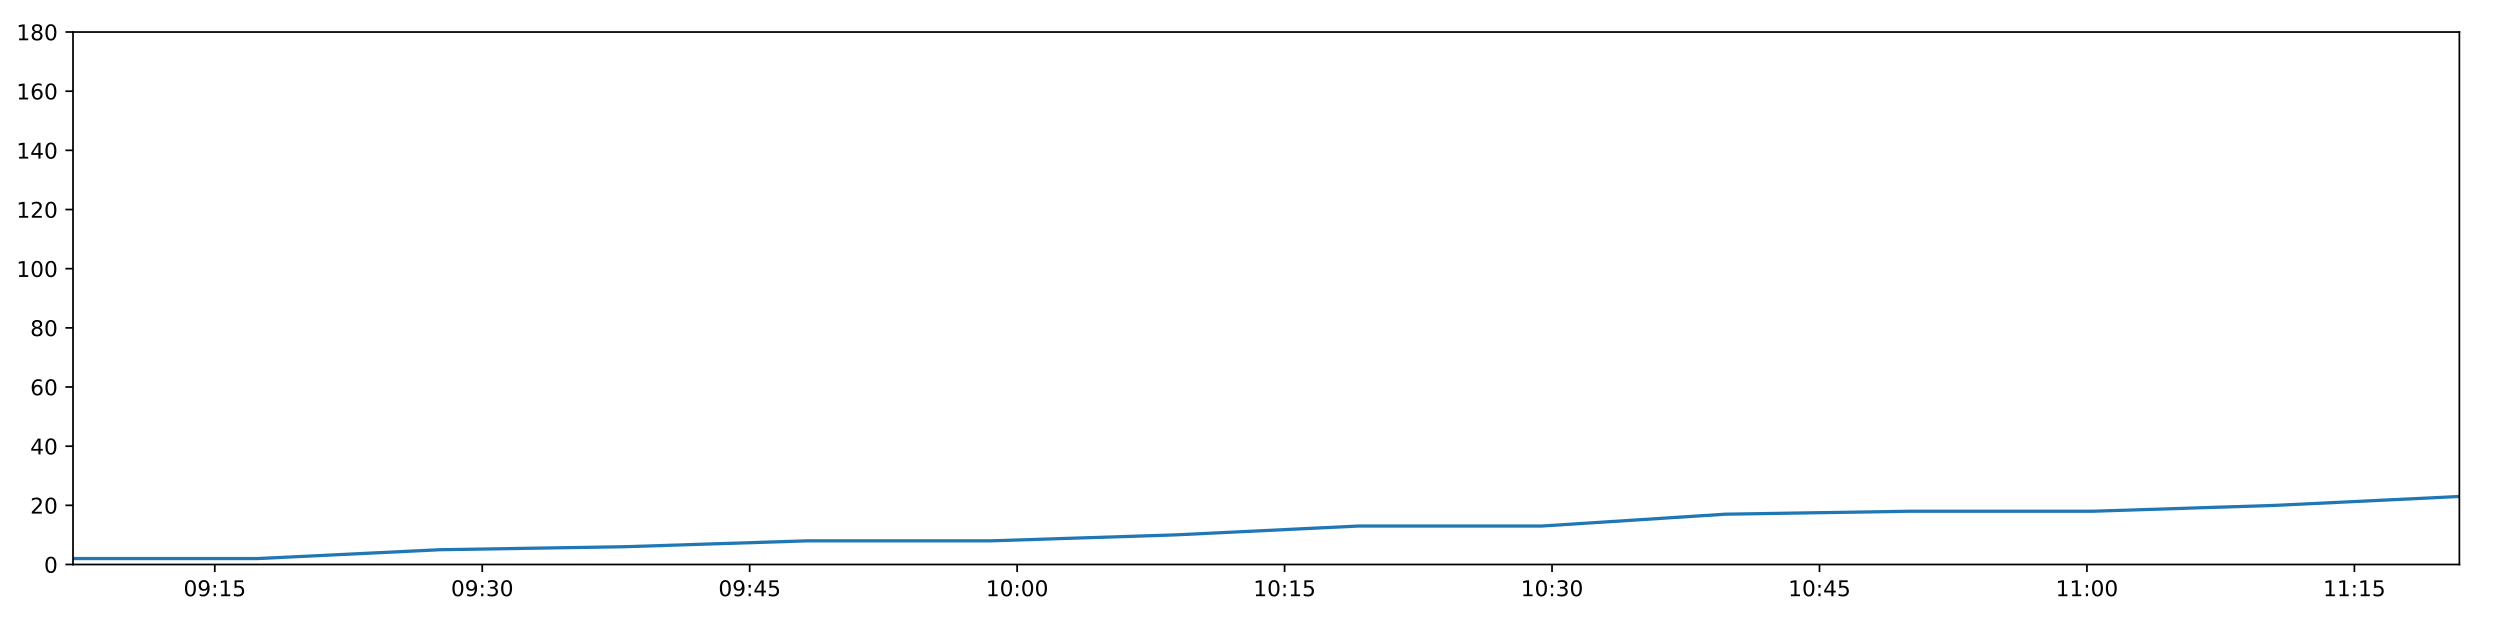
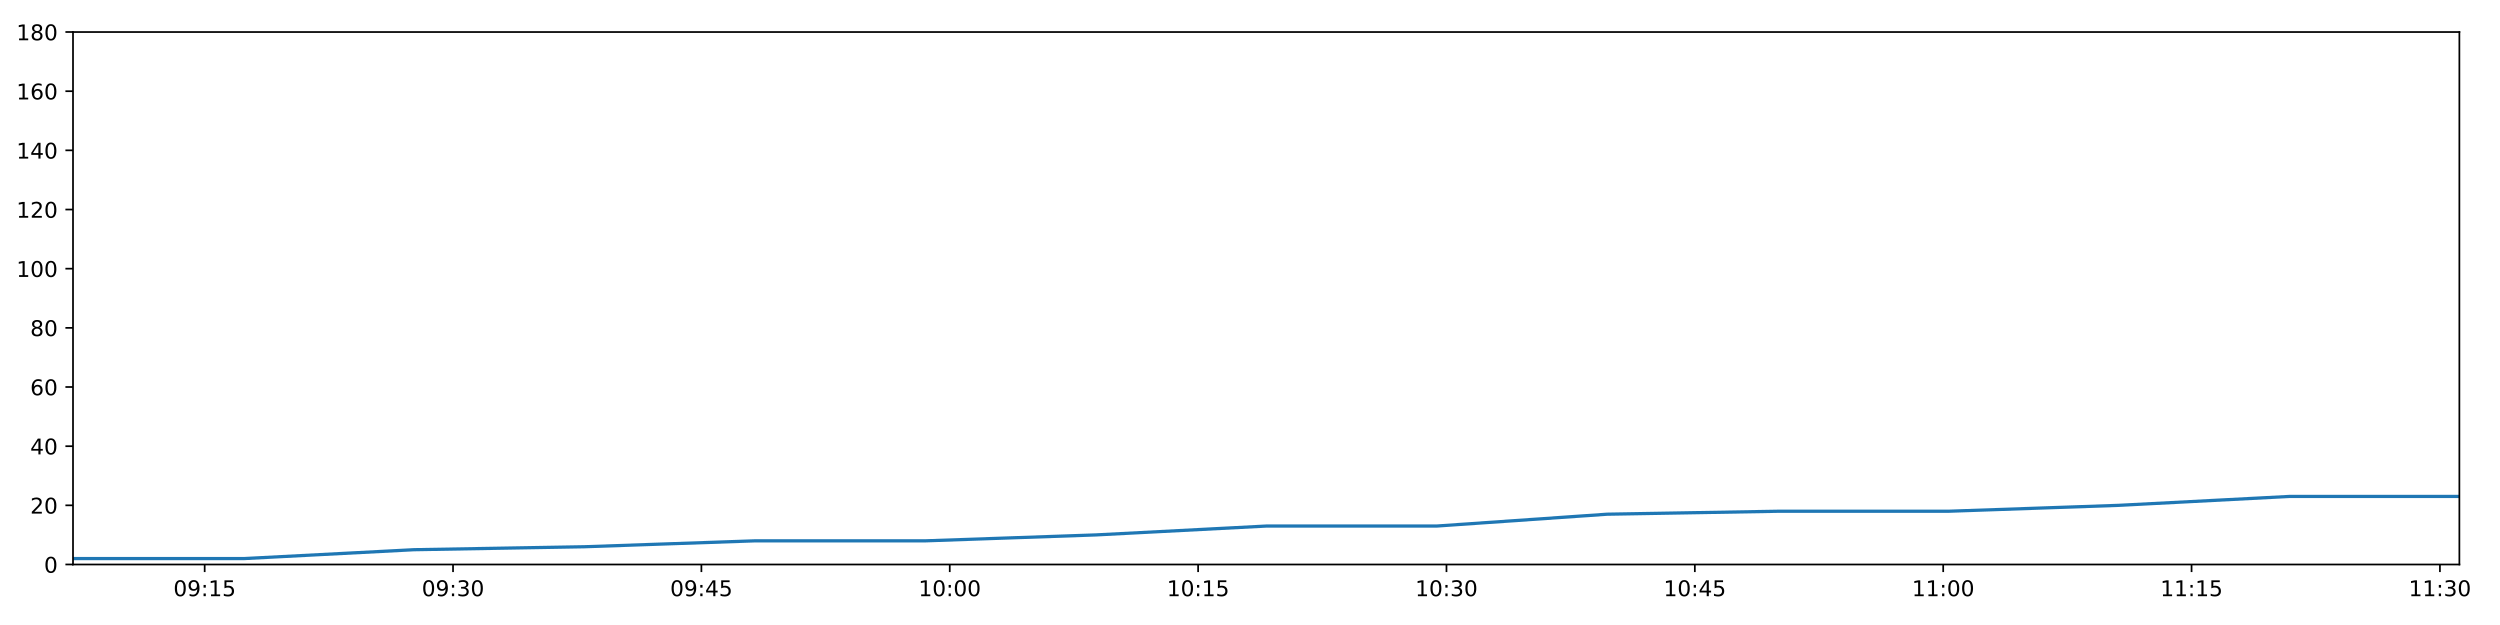
<svg xmlns="http://www.w3.org/2000/svg" xmlns:xlink="http://www.w3.org/1999/xlink" height="288pt" version="1.1" viewBox="0 0 1152 288" width="1152pt">
  <defs>
    <style type="text/css">
*{stroke-linecap:butt;stroke-linejoin:round;}
  </style>
  </defs>
  <g id="figure_1">
    <g id="patch_1">
      <path d="M 0 288  L 1152 288  L 1152 0  L 0 0  z " style="fill:#ffffff;" />
    </g>
    <g id="axes_1">
      <g id="patch_2">
        <path d="M 33.64 260.12  L 1133.28 260.12  L 1133.28 14.76  L 33.64 14.76  z " style="fill:#ffffff;" />
      </g>
      <g id="matplotlib.axis_1">
        <g id="xtick_1">
          <g id="line2d_1">
            <defs>
-               <path d="M 0 0  L 0 3.5  " id="md05bdd3605" style="stroke:#000000;stroke-width:0.8;" />
-             </defs>
-             <g>
-               <use style="stroke:#000000;stroke-width:0.8;" x="98.975" xlink:href="#md05bdd3605" y="260.12" />
+               <path d="M 0 0  L 0 3.5  " id="m9064e02062" style="stroke:#000000;stroke-width:0.8;" />
+             </defs>
+             <g>
+               <use style="stroke:#000000;stroke-width:0.8;" x="94.312" xlink:href="#m9064e02062" y="260.12" />
            </g>
          </g>
          <g id="text_1">
            <defs>
              <path d="M 31.781 66.406  Q 24.172 66.406 20.328 58.906  Q 16.5 51.422 16.5 36.375  Q 16.5 21.391 20.328 13.891  Q 24.172 6.391 31.781 6.391  Q 39.453 6.391 43.281 13.891  Q 47.125 21.391 47.125 36.375  Q 47.125 51.422 43.281 58.906  Q 39.453 66.406 31.781 66.406  z M 31.781 74.219  Q 44.047 74.219 50.516 64.516  Q 56.984 54.828 56.984 36.375  Q 56.984 17.969 50.516 8.266  Q 44.047 -1.422 31.781 -1.422  Q 19.531 -1.422 13.062 8.266  Q 6.594 17.969 6.594 36.375  Q 6.594 54.828 13.062 64.516  Q 19.531 74.219 31.781 74.219  z " id="DejaVuSans-48" />
              <path d="M 10.984 1.516  L 10.984 10.5  Q 14.703 8.734 18.5 7.812  Q 22.312 6.891 25.984 6.891  Q 35.75 6.891 40.891 13.453  Q 46.047 20.016 46.781 33.406  Q 43.953 29.203 39.594 26.953  Q 35.25 24.703 29.984 24.703  Q 19.047 24.703 12.672 31.312  Q 6.297 37.938 6.297 49.422  Q 6.297 60.641 12.938 67.422  Q 19.578 74.219 30.609 74.219  Q 43.266 74.219 49.922 64.516  Q 56.594 54.828 56.594 36.375  Q 56.594 19.141 48.406 8.859  Q 40.234 -1.422 26.422 -1.422  Q 22.703 -1.422 18.891 -0.688  Q 15.094 0.047 10.984 1.516  z M 30.609 32.422  Q 37.25 32.422 41.125 36.953  Q 45.016 41.5 45.016 49.422  Q 45.016 57.281 41.125 61.844  Q 37.25 66.406 30.609 66.406  Q 23.969 66.406 20.094 61.844  Q 16.219 57.281 16.219 49.422  Q 16.219 41.5 20.094 36.953  Q 23.969 32.422 30.609 32.422  z " id="DejaVuSans-57" />
              <path d="M 11.719 12.406  L 22.016 12.406  L 22.016 0  L 11.719 0  z M 11.719 51.703  L 22.016 51.703  L 22.016 39.312  L 11.719 39.312  z " id="DejaVuSans-58" />
              <path d="M 12.406 8.297  L 28.516 8.297  L 28.516 63.922  L 10.984 60.406  L 10.984 69.391  L 28.422 72.906  L 38.281 72.906  L 38.281 8.297  L 54.391 8.297  L 54.391 0  L 12.406 0  z " id="DejaVuSans-49" />
              <path d="M 10.797 72.906  L 49.516 72.906  L 49.516 64.594  L 19.828 64.594  L 19.828 46.734  Q 21.969 47.469 24.109 47.828  Q 26.266 48.188 28.422 48.188  Q 40.625 48.188 47.75 41.5  Q 54.891 34.812 54.891 23.391  Q 54.891 11.625 47.562 5.094  Q 40.234 -1.422 26.906 -1.422  Q 22.312 -1.422 17.547 -0.641  Q 12.797 0.141 7.719 1.703  L 7.719 11.625  Q 12.109 9.234 16.797 8.062  Q 21.484 6.891 26.703 6.891  Q 35.156 6.891 40.078 11.328  Q 45.016 15.766 45.016 23.391  Q 45.016 31 40.078 35.438  Q 35.156 39.891 26.703 39.891  Q 22.75 39.891 18.812 39.016  Q 14.891 38.141 10.797 36.281  z " id="DejaVuSans-53" />
            </defs>
-             <g transform="translate(84.56571 274.7184)scale(0.1 -0.1)">
+             <g transform="translate(79.90292 274.7184)scale(0.1 -0.1)">
              <use xlink:href="#DejaVuSans-48" />
              <use x="63.623" xlink:href="#DejaVuSans-57" />
              <use x="127.246" xlink:href="#DejaVuSans-58" />
              <use x="160.938" xlink:href="#DejaVuSans-49" />
              <use x="224.561" xlink:href="#DejaVuSans-53" />
            </g>
          </g>
        </g>
        <g id="xtick_2">
          <g id="line2d_2">
            <g>
-               <use style="stroke:#000000;stroke-width:0.8;" x="222.215" xlink:href="#md05bdd3605" y="260.12" />
+               <use style="stroke:#000000;stroke-width:0.8;" x="208.757" xlink:href="#m9064e02062" y="260.12" />
            </g>
          </g>
          <g id="text_2">
            <defs>
              <path d="M 40.578 39.312  Q 47.656 37.797 51.625 33  Q 55.609 28.219 55.609 21.188  Q 55.609 10.406 48.188 4.484  Q 40.766 -1.422 27.094 -1.422  Q 22.516 -1.422 17.656 -0.516  Q 12.797 0.391 7.625 2.203  L 7.625 11.719  Q 11.719 9.328 16.594 8.109  Q 21.484 6.891 26.812 6.891  Q 36.078 6.891 40.938 10.547  Q 45.797 14.203 45.797 21.188  Q 45.797 27.641 41.281 31.266  Q 36.766 34.906 28.719 34.906  L 20.219 34.906  L 20.219 43.016  L 29.109 43.016  Q 36.375 43.016 40.234 45.922  Q 44.094 48.828 44.094 54.297  Q 44.094 59.906 40.109 62.906  Q 36.141 65.922 28.719 65.922  Q 24.656 65.922 20.016 65.031  Q 15.375 64.156 9.812 62.312  L 9.812 71.094  Q 15.438 72.656 20.344 73.438  Q 25.25 74.219 29.594 74.219  Q 40.828 74.219 47.359 69.109  Q 53.906 64.016 53.906 55.328  Q 53.906 49.266 50.438 45.094  Q 46.969 40.922 40.578 39.312  z " id="DejaVuSans-51" />
            </defs>
-             <g transform="translate(207.8059 274.7184)scale(0.1 -0.1)">
+             <g transform="translate(194.3478 274.7184)scale(0.1 -0.1)">
              <use xlink:href="#DejaVuSans-48" />
              <use x="63.623" xlink:href="#DejaVuSans-57" />
              <use x="127.246" xlink:href="#DejaVuSans-58" />
              <use x="160.938" xlink:href="#DejaVuSans-51" />
              <use x="224.561" xlink:href="#DejaVuSans-48" />
            </g>
          </g>
        </g>
        <g id="xtick_3">
          <g id="line2d_3">
            <g>
-               <use style="stroke:#000000;stroke-width:0.8;" x="345.455" xlink:href="#md05bdd3605" y="260.12" />
+               <use style="stroke:#000000;stroke-width:0.8;" x="323.202" xlink:href="#m9064e02062" y="260.12" />
            </g>
          </g>
          <g id="text_3">
            <defs>
              <path d="M 37.797 64.312  L 12.891 25.391  L 37.797 25.391  z M 35.203 72.906  L 47.609 72.906  L 47.609 25.391  L 58.016 25.391  L 58.016 17.188  L 47.609 17.188  L 47.609 0  L 37.797 0  L 37.797 17.188  L 4.891 17.188  L 4.891 26.703  z " id="DejaVuSans-52" />
            </defs>
-             <g transform="translate(331.0461 274.7184)scale(0.1 -0.1)">
+             <g transform="translate(308.7926 274.7184)scale(0.1 -0.1)">
              <use xlink:href="#DejaVuSans-48" />
              <use x="63.623" xlink:href="#DejaVuSans-57" />
              <use x="127.246" xlink:href="#DejaVuSans-58" />
              <use x="160.938" xlink:href="#DejaVuSans-52" />
              <use x="224.561" xlink:href="#DejaVuSans-53" />
            </g>
          </g>
        </g>
        <g id="xtick_4">
          <g id="line2d_4">
            <g>
-               <use style="stroke:#000000;stroke-width:0.8;" x="468.696" xlink:href="#md05bdd3605" y="260.12" />
+               <use style="stroke:#000000;stroke-width:0.8;" x="437.647" xlink:href="#m9064e02062" y="260.12" />
            </g>
          </g>
          <g id="text_4">
-             <g transform="translate(454.2863 274.7184)scale(0.1 -0.1)">
+             <g transform="translate(423.2375 274.7184)scale(0.1 -0.1)">
              <use xlink:href="#DejaVuSans-49" />
              <use x="63.623" xlink:href="#DejaVuSans-48" />
              <use x="127.246" xlink:href="#DejaVuSans-58" />
              <use x="160.938" xlink:href="#DejaVuSans-48" />
              <use x="224.561" xlink:href="#DejaVuSans-48" />
            </g>
          </g>
        </g>
        <g id="xtick_5">
          <g id="line2d_5">
            <g>
-               <use style="stroke:#000000;stroke-width:0.8;" x="591.936" xlink:href="#md05bdd3605" y="260.12" />
+               <use style="stroke:#000000;stroke-width:0.8;" x="552.092" xlink:href="#m9064e02062" y="260.12" />
            </g>
          </g>
          <g id="text_5">
-             <g transform="translate(577.5265 274.7184)scale(0.1 -0.1)">
+             <g transform="translate(537.6823 274.7184)scale(0.1 -0.1)">
              <use xlink:href="#DejaVuSans-49" />
              <use x="63.623" xlink:href="#DejaVuSans-48" />
              <use x="127.246" xlink:href="#DejaVuSans-58" />
              <use x="160.938" xlink:href="#DejaVuSans-49" />
              <use x="224.561" xlink:href="#DejaVuSans-53" />
            </g>
          </g>
        </g>
        <g id="xtick_6">
          <g id="line2d_6">
            <g>
-               <use style="stroke:#000000;stroke-width:0.8;" x="715.176" xlink:href="#md05bdd3605" y="260.12" />
+               <use style="stroke:#000000;stroke-width:0.8;" x="666.537" xlink:href="#m9064e02062" y="260.12" />
            </g>
          </g>
          <g id="text_6">
-             <g transform="translate(700.7666 274.7184)scale(0.1 -0.1)">
+             <g transform="translate(652.1271 274.7184)scale(0.1 -0.1)">
              <use xlink:href="#DejaVuSans-49" />
              <use x="63.623" xlink:href="#DejaVuSans-48" />
              <use x="127.246" xlink:href="#DejaVuSans-58" />
              <use x="160.938" xlink:href="#DejaVuSans-51" />
              <use x="224.561" xlink:href="#DejaVuSans-48" />
            </g>
          </g>
        </g>
        <g id="xtick_7">
          <g id="line2d_7">
            <g>
-               <use style="stroke:#000000;stroke-width:0.8;" x="838.416" xlink:href="#md05bdd3605" y="260.12" />
+               <use style="stroke:#000000;stroke-width:0.8;" x="780.981" xlink:href="#m9064e02062" y="260.12" />
            </g>
          </g>
          <g id="text_7">
-             <g transform="translate(824.0068 274.7184)scale(0.1 -0.1)">
+             <g transform="translate(766.572 274.7184)scale(0.1 -0.1)">
              <use xlink:href="#DejaVuSans-49" />
              <use x="63.623" xlink:href="#DejaVuSans-48" />
              <use x="127.246" xlink:href="#DejaVuSans-58" />
              <use x="160.938" xlink:href="#DejaVuSans-52" />
              <use x="224.561" xlink:href="#DejaVuSans-53" />
            </g>
          </g>
        </g>
        <g id="xtick_8">
          <g id="line2d_8">
            <g>
-               <use style="stroke:#000000;stroke-width:0.8;" x="961.656" xlink:href="#md05bdd3605" y="260.12" />
+               <use style="stroke:#000000;stroke-width:0.8;" x="895.426" xlink:href="#m9064e02062" y="260.12" />
            </g>
          </g>
          <g id="text_8">
-             <g transform="translate(947.247 274.7184)scale(0.1 -0.1)">
+             <g transform="translate(881.0168 274.7184)scale(0.1 -0.1)">
              <use xlink:href="#DejaVuSans-49" />
              <use x="63.623" xlink:href="#DejaVuSans-49" />
              <use x="127.246" xlink:href="#DejaVuSans-58" />
              <use x="160.938" xlink:href="#DejaVuSans-48" />
              <use x="224.561" xlink:href="#DejaVuSans-48" />
            </g>
          </g>
        </g>
        <g id="xtick_9">
          <g id="line2d_9">
            <g>
-               <use style="stroke:#000000;stroke-width:0.8;" x="1084.897" xlink:href="#md05bdd3605" y="260.12" />
+               <use style="stroke:#000000;stroke-width:0.8;" x="1009.871" xlink:href="#m9064e02062" y="260.12" />
            </g>
          </g>
          <g id="text_9">
-             <g transform="translate(1070.487 274.7184)scale(0.1 -0.1)">
+             <g transform="translate(995.4617 274.7184)scale(0.1 -0.1)">
              <use xlink:href="#DejaVuSans-49" />
              <use x="63.623" xlink:href="#DejaVuSans-49" />
              <use x="127.246" xlink:href="#DejaVuSans-58" />
              <use x="160.938" xlink:href="#DejaVuSans-49" />
              <use x="224.561" xlink:href="#DejaVuSans-53" />
+             </g>
+           </g>
+         </g>
+         <g id="xtick_10">
+           <g id="line2d_10">
+             <g>
+               <use style="stroke:#000000;stroke-width:0.8;" x="1124.316" xlink:href="#m9064e02062" y="260.12" />
+             </g>
+           </g>
+           <g id="text_10">
+             <g transform="translate(1109.907 274.7184)scale(0.1 -0.1)">
+               <use xlink:href="#DejaVuSans-49" />
+               <use x="63.623" xlink:href="#DejaVuSans-49" />
+               <use x="127.246" xlink:href="#DejaVuSans-58" />
+               <use x="160.938" xlink:href="#DejaVuSans-51" />
+               <use x="224.561" xlink:href="#DejaVuSans-48" />
            </g>
          </g>
        </g>
      </g>
      <g id="matplotlib.axis_2">
        <g id="ytick_1">
-           <g id="line2d_10">
-             <defs>
-               <path d="M 0 0  L -3.5 0  " id="m7540c27b6c" style="stroke:#000000;stroke-width:0.8;" />
-             </defs>
-             <g>
-               <use style="stroke:#000000;stroke-width:0.8;" x="33.64" xlink:href="#m7540c27b6c" y="260.12" />
-             </g>
-           </g>
-           <g id="text_10">
+           <g id="line2d_11">
+             <defs>
+               <path d="M 0 0  L -3.5 0  " id="m7e4c0efbb4" style="stroke:#000000;stroke-width:0.8;" />
+             </defs>
+             <g>
+               <use style="stroke:#000000;stroke-width:0.8;" x="33.64" xlink:href="#m7e4c0efbb4" y="260.12" />
+             </g>
+           </g>
+           <g id="text_11">
            <g transform="translate(20.2775 263.9192)scale(0.1 -0.1)">
              <use xlink:href="#DejaVuSans-48" />
            </g>
          </g>
        </g>
        <g id="ytick_2">
-           <g id="line2d_11">
-             <g>
-               <use style="stroke:#000000;stroke-width:0.8;" x="33.64" xlink:href="#m7540c27b6c" y="232.858" />
-             </g>
-           </g>
-           <g id="text_11">
+           <g id="line2d_12">
+             <g>
+               <use style="stroke:#000000;stroke-width:0.8;" x="33.64" xlink:href="#m7e4c0efbb4" y="232.858" />
+             </g>
+           </g>
+           <g id="text_12">
            <defs>
              <path d="M 19.188 8.297  L 53.609 8.297  L 53.609 0  L 7.328 0  L 7.328 8.297  Q 12.938 14.109 22.625 23.891  Q 32.328 33.688 34.812 36.531  Q 39.547 41.844 41.422 45.531  Q 43.312 49.219 43.312 52.781  Q 43.312 58.594 39.234 62.25  Q 35.156 65.922 28.609 65.922  Q 23.969 65.922 18.812 64.312  Q 13.672 62.703 7.812 59.422  L 7.812 69.391  Q 13.766 71.781 18.938 73  Q 24.125 74.219 28.422 74.219  Q 39.75 74.219 46.484 68.547  Q 53.219 62.891 53.219 53.422  Q 53.219 48.922 51.531 44.891  Q 49.859 40.875 45.406 35.406  Q 44.188 33.984 37.641 27.219  Q 31.109 20.453 19.188 8.297  z " id="DejaVuSans-50" />
            </defs>
            <g transform="translate(13.915 236.657)scale(0.1 -0.1)">
              <use xlink:href="#DejaVuSans-50" />
              <use x="63.623" xlink:href="#DejaVuSans-48" />
            </g>
          </g>
        </g>
        <g id="ytick_3">
-           <g id="line2d_12">
-             <g>
-               <use style="stroke:#000000;stroke-width:0.8;" x="33.64" xlink:href="#m7540c27b6c" y="205.596" />
-             </g>
-           </g>
-           <g id="text_12">
+           <g id="line2d_13">
+             <g>
+               <use style="stroke:#000000;stroke-width:0.8;" x="33.64" xlink:href="#m7e4c0efbb4" y="205.596" />
+             </g>
+           </g>
+           <g id="text_13">
            <g transform="translate(13.915 209.3948)scale(0.1 -0.1)">
              <use xlink:href="#DejaVuSans-52" />
              <use x="63.623" xlink:href="#DejaVuSans-48" />
            </g>
          </g>
        </g>
        <g id="ytick_4">
-           <g id="line2d_13">
-             <g>
-               <use style="stroke:#000000;stroke-width:0.8;" x="33.64" xlink:href="#m7540c27b6c" y="178.333" />
-             </g>
-           </g>
-           <g id="text_13">
+           <g id="line2d_14">
+             <g>
+               <use style="stroke:#000000;stroke-width:0.8;" x="33.64" xlink:href="#m7e4c0efbb4" y="178.333" />
+             </g>
+           </g>
+           <g id="text_14">
            <defs>
              <path d="M 33.016 40.375  Q 26.375 40.375 22.484 35.828  Q 18.609 31.297 18.609 23.391  Q 18.609 15.531 22.484 10.953  Q 26.375 6.391 33.016 6.391  Q 39.656 6.391 43.531 10.953  Q 47.406 15.531 47.406 23.391  Q 47.406 31.297 43.531 35.828  Q 39.656 40.375 33.016 40.375  z M 52.594 71.297  L 52.594 62.312  Q 48.875 64.062 45.094 64.984  Q 41.312 65.922 37.594 65.922  Q 27.828 65.922 22.672 59.328  Q 17.531 52.734 16.797 39.406  Q 19.672 43.656 24.016 45.922  Q 28.375 48.188 33.594 48.188  Q 44.578 48.188 50.953 41.516  Q 57.328 34.859 57.328 23.391  Q 57.328 12.156 50.688 5.359  Q 44.047 -1.422 33.016 -1.422  Q 20.359 -1.422 13.672 8.266  Q 6.984 17.969 6.984 36.375  Q 6.984 53.656 15.188 63.938  Q 23.391 74.219 37.203 74.219  Q 40.922 74.219 44.703 73.484  Q 48.484 72.75 52.594 71.297  z " id="DejaVuSans-54" />
            </defs>
            <g transform="translate(13.915 182.1326)scale(0.1 -0.1)">
              <use xlink:href="#DejaVuSans-54" />
              <use x="63.623" xlink:href="#DejaVuSans-48" />
            </g>
          </g>
        </g>
        <g id="ytick_5">
-           <g id="line2d_14">
-             <g>
-               <use style="stroke:#000000;stroke-width:0.8;" x="33.64" xlink:href="#m7540c27b6c" y="151.071" />
-             </g>
-           </g>
-           <g id="text_14">
+           <g id="line2d_15">
+             <g>
+               <use style="stroke:#000000;stroke-width:0.8;" x="33.64" xlink:href="#m7e4c0efbb4" y="151.071" />
+             </g>
+           </g>
+           <g id="text_15">
            <defs>
              <path d="M 31.781 34.625  Q 24.75 34.625 20.719 30.859  Q 16.703 27.094 16.703 20.516  Q 16.703 13.922 20.719 10.156  Q 24.75 6.391 31.781 6.391  Q 38.812 6.391 42.859 10.172  Q 46.922 13.969 46.922 20.516  Q 46.922 27.094 42.891 30.859  Q 38.875 34.625 31.781 34.625  z M 21.922 38.812  Q 15.578 40.375 12.031 44.719  Q 8.5 49.078 8.5 55.328  Q 8.5 64.062 14.719 69.141  Q 20.953 74.219 31.781 74.219  Q 42.672 74.219 48.875 69.141  Q 55.078 64.062 55.078 55.328  Q 55.078 49.078 51.531 44.719  Q 48 40.375 41.703 38.812  Q 48.828 37.156 52.797 32.312  Q 56.781 27.484 56.781 20.516  Q 56.781 9.906 50.312 4.234  Q 43.844 -1.422 31.781 -1.422  Q 19.734 -1.422 13.25 4.234  Q 6.781 9.906 6.781 20.516  Q 6.781 27.484 10.781 32.312  Q 14.797 37.156 21.922 38.812  z M 18.312 54.391  Q 18.312 48.734 21.844 45.562  Q 25.391 42.391 31.781 42.391  Q 38.141 42.391 41.719 45.562  Q 45.312 48.734 45.312 54.391  Q 45.312 60.062 41.719 63.234  Q 38.141 66.406 31.781 66.406  Q 25.391 66.406 21.844 63.234  Q 18.312 60.062 18.312 54.391  z " id="DejaVuSans-56" />
            </defs>
            <g transform="translate(13.915 154.8703)scale(0.1 -0.1)">
              <use xlink:href="#DejaVuSans-56" />
              <use x="63.623" xlink:href="#DejaVuSans-48" />
            </g>
          </g>
        </g>
        <g id="ytick_6">
-           <g id="line2d_15">
-             <g>
-               <use style="stroke:#000000;stroke-width:0.8;" x="33.64" xlink:href="#m7540c27b6c" y="123.809" />
-             </g>
-           </g>
-           <g id="text_15">
+           <g id="line2d_16">
+             <g>
+               <use style="stroke:#000000;stroke-width:0.8;" x="33.64" xlink:href="#m7e4c0efbb4" y="123.809" />
+             </g>
+           </g>
+           <g id="text_16">
            <g transform="translate(7.5525 127.6081)scale(0.1 -0.1)">
              <use xlink:href="#DejaVuSans-49" />
              <use x="63.623" xlink:href="#DejaVuSans-48" />
              <use x="127.246" xlink:href="#DejaVuSans-48" />
            </g>
          </g>
        </g>
        <g id="ytick_7">
-           <g id="line2d_16">
-             <g>
-               <use style="stroke:#000000;stroke-width:0.8;" x="33.64" xlink:href="#m7540c27b6c" y="96.547" />
-             </g>
-           </g>
-           <g id="text_16">
+           <g id="line2d_17">
+             <g>
+               <use style="stroke:#000000;stroke-width:0.8;" x="33.64" xlink:href="#m7e4c0efbb4" y="96.547" />
+             </g>
+           </g>
+           <g id="text_17">
            <g transform="translate(7.5525 100.3459)scale(0.1 -0.1)">
              <use xlink:href="#DejaVuSans-49" />
              <use x="63.623" xlink:href="#DejaVuSans-50" />
              <use x="127.246" xlink:href="#DejaVuSans-48" />
            </g>
          </g>
        </g>
        <g id="ytick_8">
-           <g id="line2d_17">
-             <g>
-               <use style="stroke:#000000;stroke-width:0.8;" x="33.64" xlink:href="#m7540c27b6c" y="69.284" />
-             </g>
-           </g>
-           <g id="text_17">
+           <g id="line2d_18">
+             <g>
+               <use style="stroke:#000000;stroke-width:0.8;" x="33.64" xlink:href="#m7e4c0efbb4" y="69.284" />
+             </g>
+           </g>
+           <g id="text_18">
            <g transform="translate(7.5525 73.08366)scale(0.1 -0.1)">
              <use xlink:href="#DejaVuSans-49" />
              <use x="63.623" xlink:href="#DejaVuSans-52" />
              <use x="127.246" xlink:href="#DejaVuSans-48" />
            </g>
          </g>
        </g>
        <g id="ytick_9">
-           <g id="line2d_18">
-             <g>
-               <use style="stroke:#000000;stroke-width:0.8;" x="33.64" xlink:href="#m7540c27b6c" y="42.022" />
-             </g>
-           </g>
-           <g id="text_18">
+           <g id="line2d_19">
+             <g>
+               <use style="stroke:#000000;stroke-width:0.8;" x="33.64" xlink:href="#m7e4c0efbb4" y="42.022" />
+             </g>
+           </g>
+           <g id="text_19">
            <g transform="translate(7.5525 45.82144)scale(0.1 -0.1)">
              <use xlink:href="#DejaVuSans-49" />
              <use x="63.623" xlink:href="#DejaVuSans-54" />
              <use x="127.246" xlink:href="#DejaVuSans-48" />
            </g>
          </g>
        </g>
        <g id="ytick_10">
-           <g id="line2d_19">
-             <g>
-               <use style="stroke:#000000;stroke-width:0.8;" x="33.64" xlink:href="#m7540c27b6c" y="14.76" />
-             </g>
-           </g>
-           <g id="text_19">
+           <g id="line2d_20">
+             <g>
+               <use style="stroke:#000000;stroke-width:0.8;" x="33.64" xlink:href="#m7e4c0efbb4" y="14.76" />
+             </g>
+           </g>
+           <g id="text_20">
            <g transform="translate(7.5525 18.55922)scale(0.1 -0.1)">
              <use xlink:href="#DejaVuSans-49" />
              <use x="63.623" xlink:href="#DejaVuSans-56" />
              <use x="127.246" xlink:href="#DejaVuSans-48" />
            </g>
          </g>
        </g>
      </g>
-       <g id="line2d_20">
-         <path clip-path="url(#p496d192cdd)" d="M 33.64 257.394  L 118.397 257.394  L 202.88 253.304  L 287.348 251.941  L 372.013 249.215  L 456.569 249.215  L 541.244 246.489  L 625.808 242.4  L 710.318 242.4  L 794.871 236.947  L 879.531 235.584  L 964.141 235.584  L 1048.807 232.858  L 1133.28 228.768  " style="fill:none;stroke:#1f77b4;stroke-linecap:square;stroke-width:1.5;" />
+       <g id="line2d_21">
+         <path clip-path="url(#pc18edb07f5)" d="M 33.64 257.394  L 112.348 257.394  L 190.802 253.304  L 269.242 251.941  L 347.865 249.215  L 426.386 249.215  L 505.017 246.489  L 583.546 242.4  L 662.025 242.4  L 740.544 236.947  L 819.162 235.584  L 897.733 235.584  L 976.357 232.858  L 1054.801 228.768  L 1133.28 228.768  " style="fill:none;stroke:#1f77b4;stroke-linecap:square;stroke-width:1.5;" />
      </g>
      <g id="patch_3">
        <path d="M 33.64 260.12  L 33.64 14.76  " style="fill:none;stroke:#000000;stroke-linecap:square;stroke-linejoin:miter;stroke-width:0.8;" />
      </g>
      <g id="patch_4">
        <path d="M 1133.28 260.12  L 1133.28 14.76  " style="fill:none;stroke:#000000;stroke-linecap:square;stroke-linejoin:miter;stroke-width:0.8;" />
      </g>
      <g id="patch_5">
        <path d="M 33.64 260.12  L 1133.28 260.12  " style="fill:none;stroke:#000000;stroke-linecap:square;stroke-linejoin:miter;stroke-width:0.8;" />
      </g>
      <g id="patch_6">
        <path d="M 33.64 14.76  L 1133.28 14.76  " style="fill:none;stroke:#000000;stroke-linecap:square;stroke-linejoin:miter;stroke-width:0.8;" />
      </g>
    </g>
  </g>
  <defs>
-     <clipPath id="p496d192cdd">
+     <clipPath id="pc18edb07f5">
      <rect height="245.36" width="1099.64" x="33.64" y="14.76" />
    </clipPath>
  </defs>
</svg>
